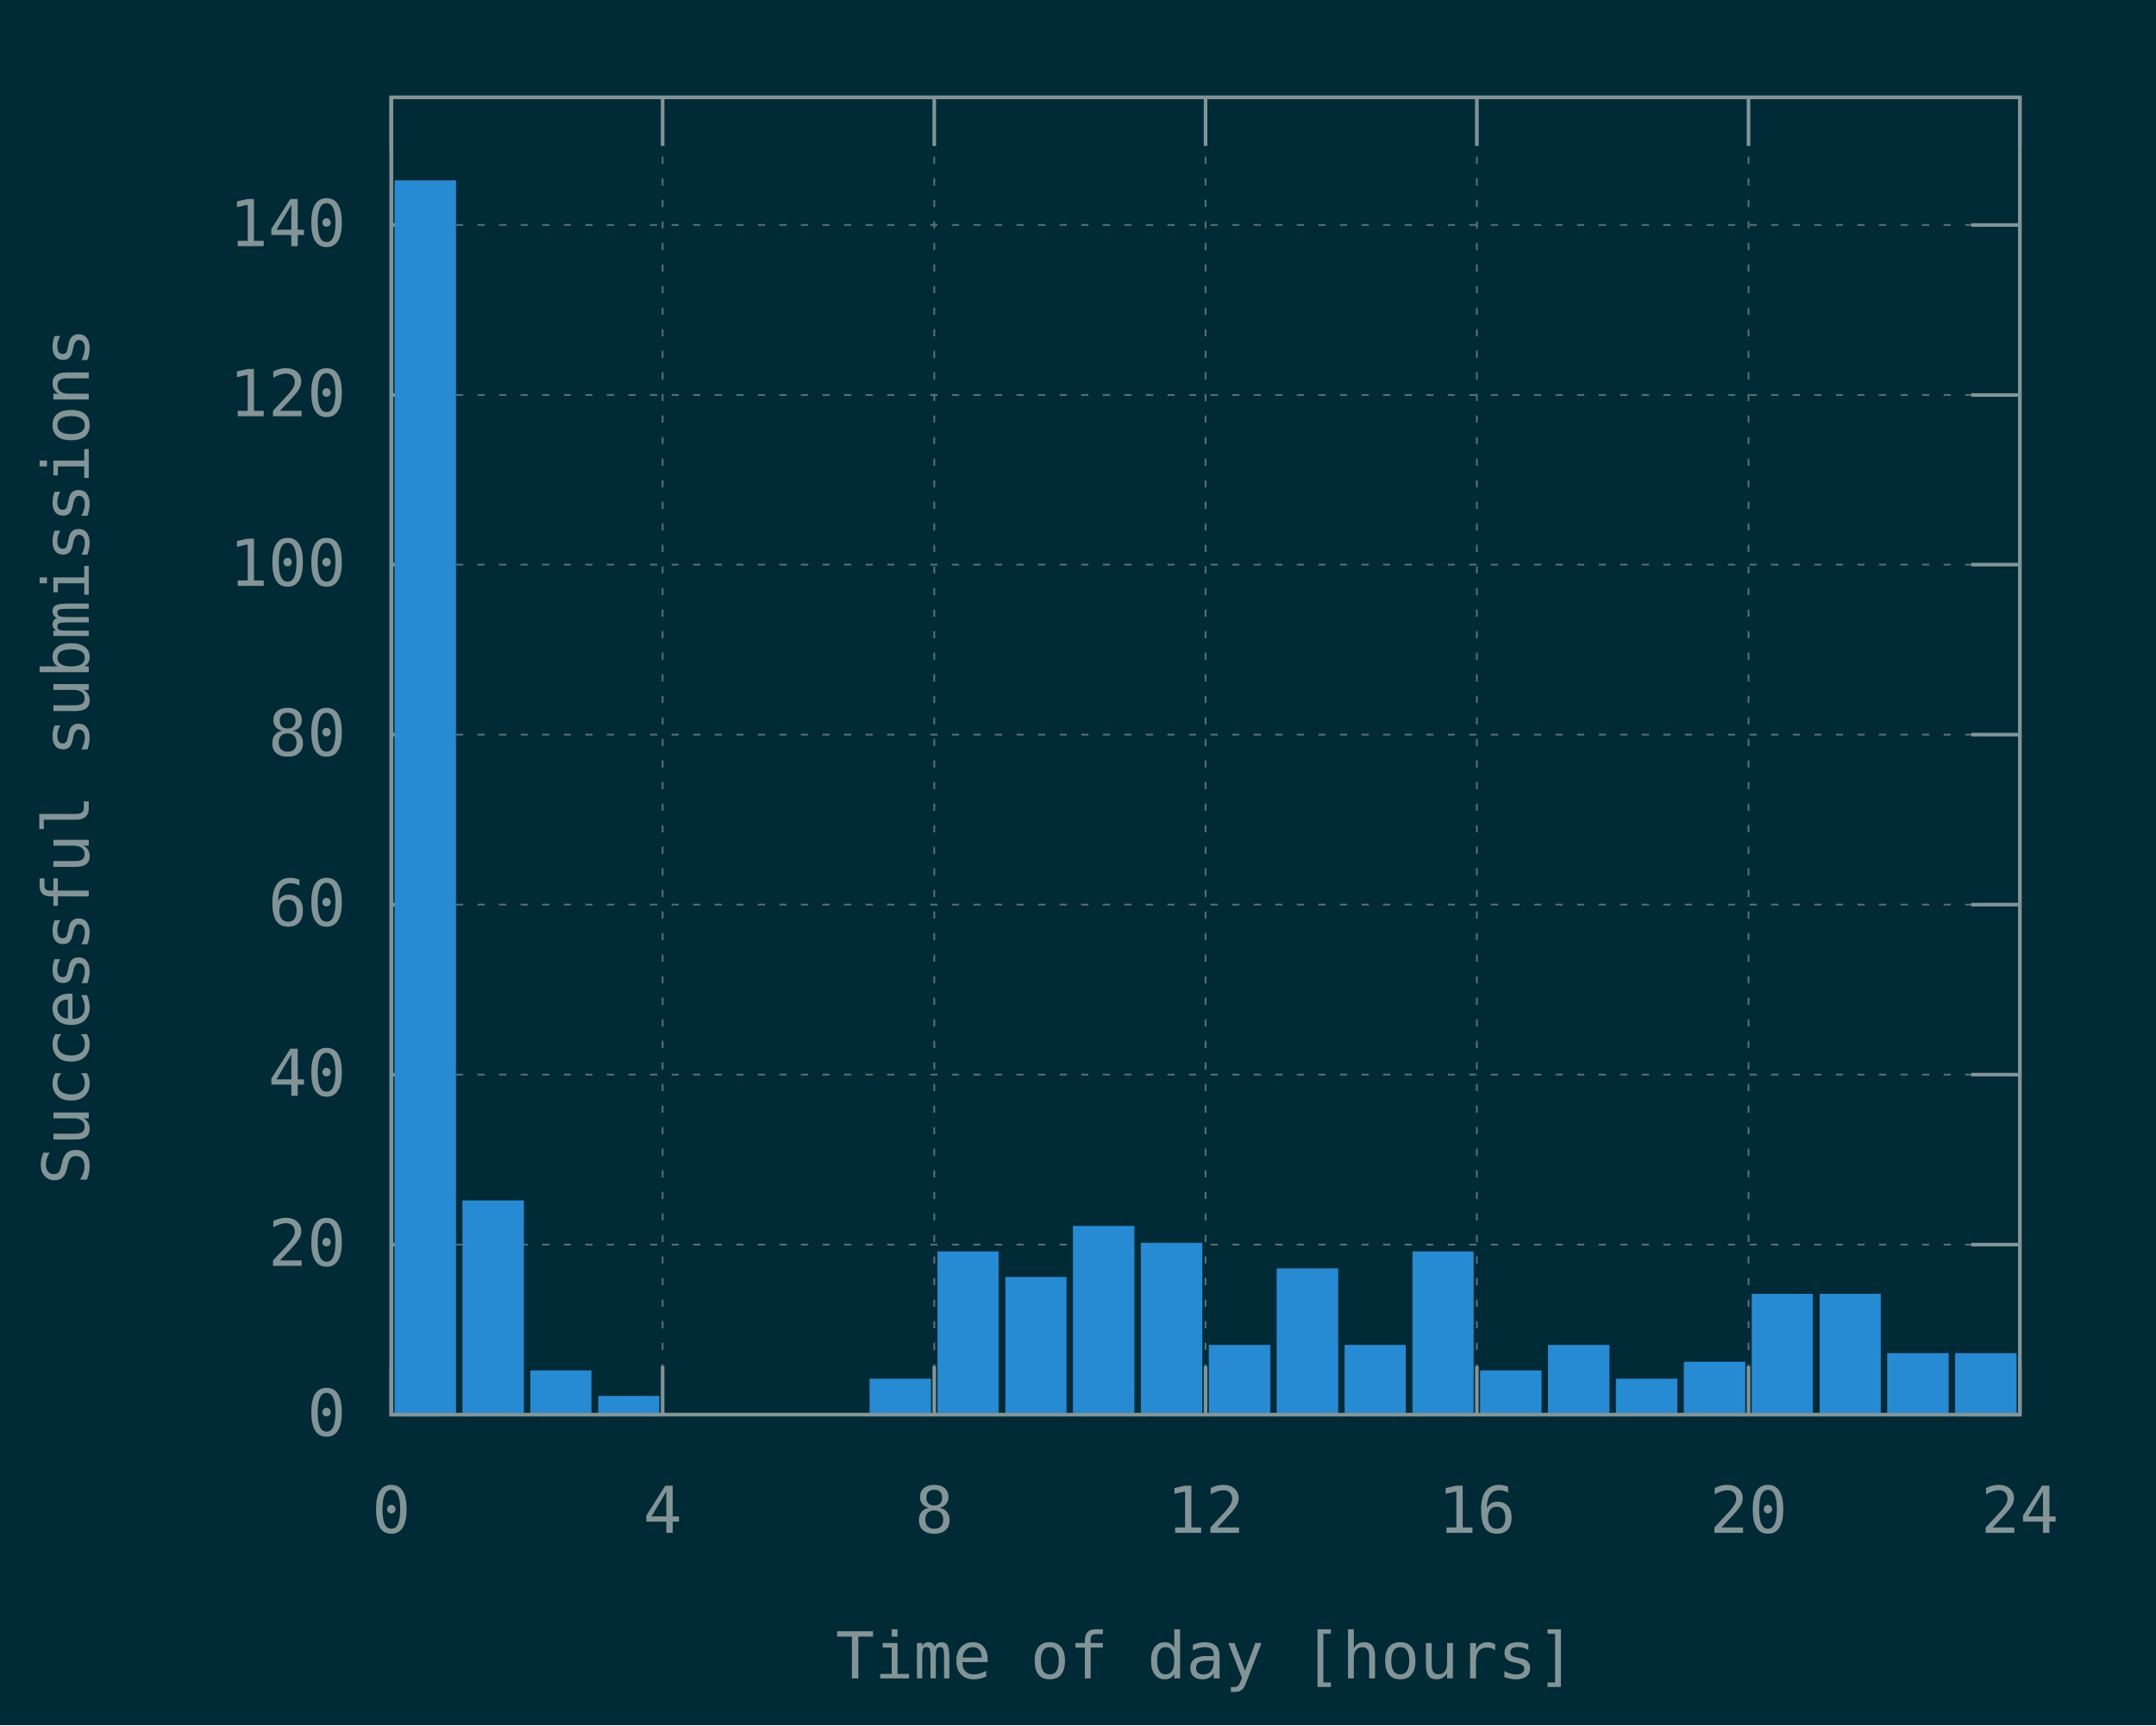
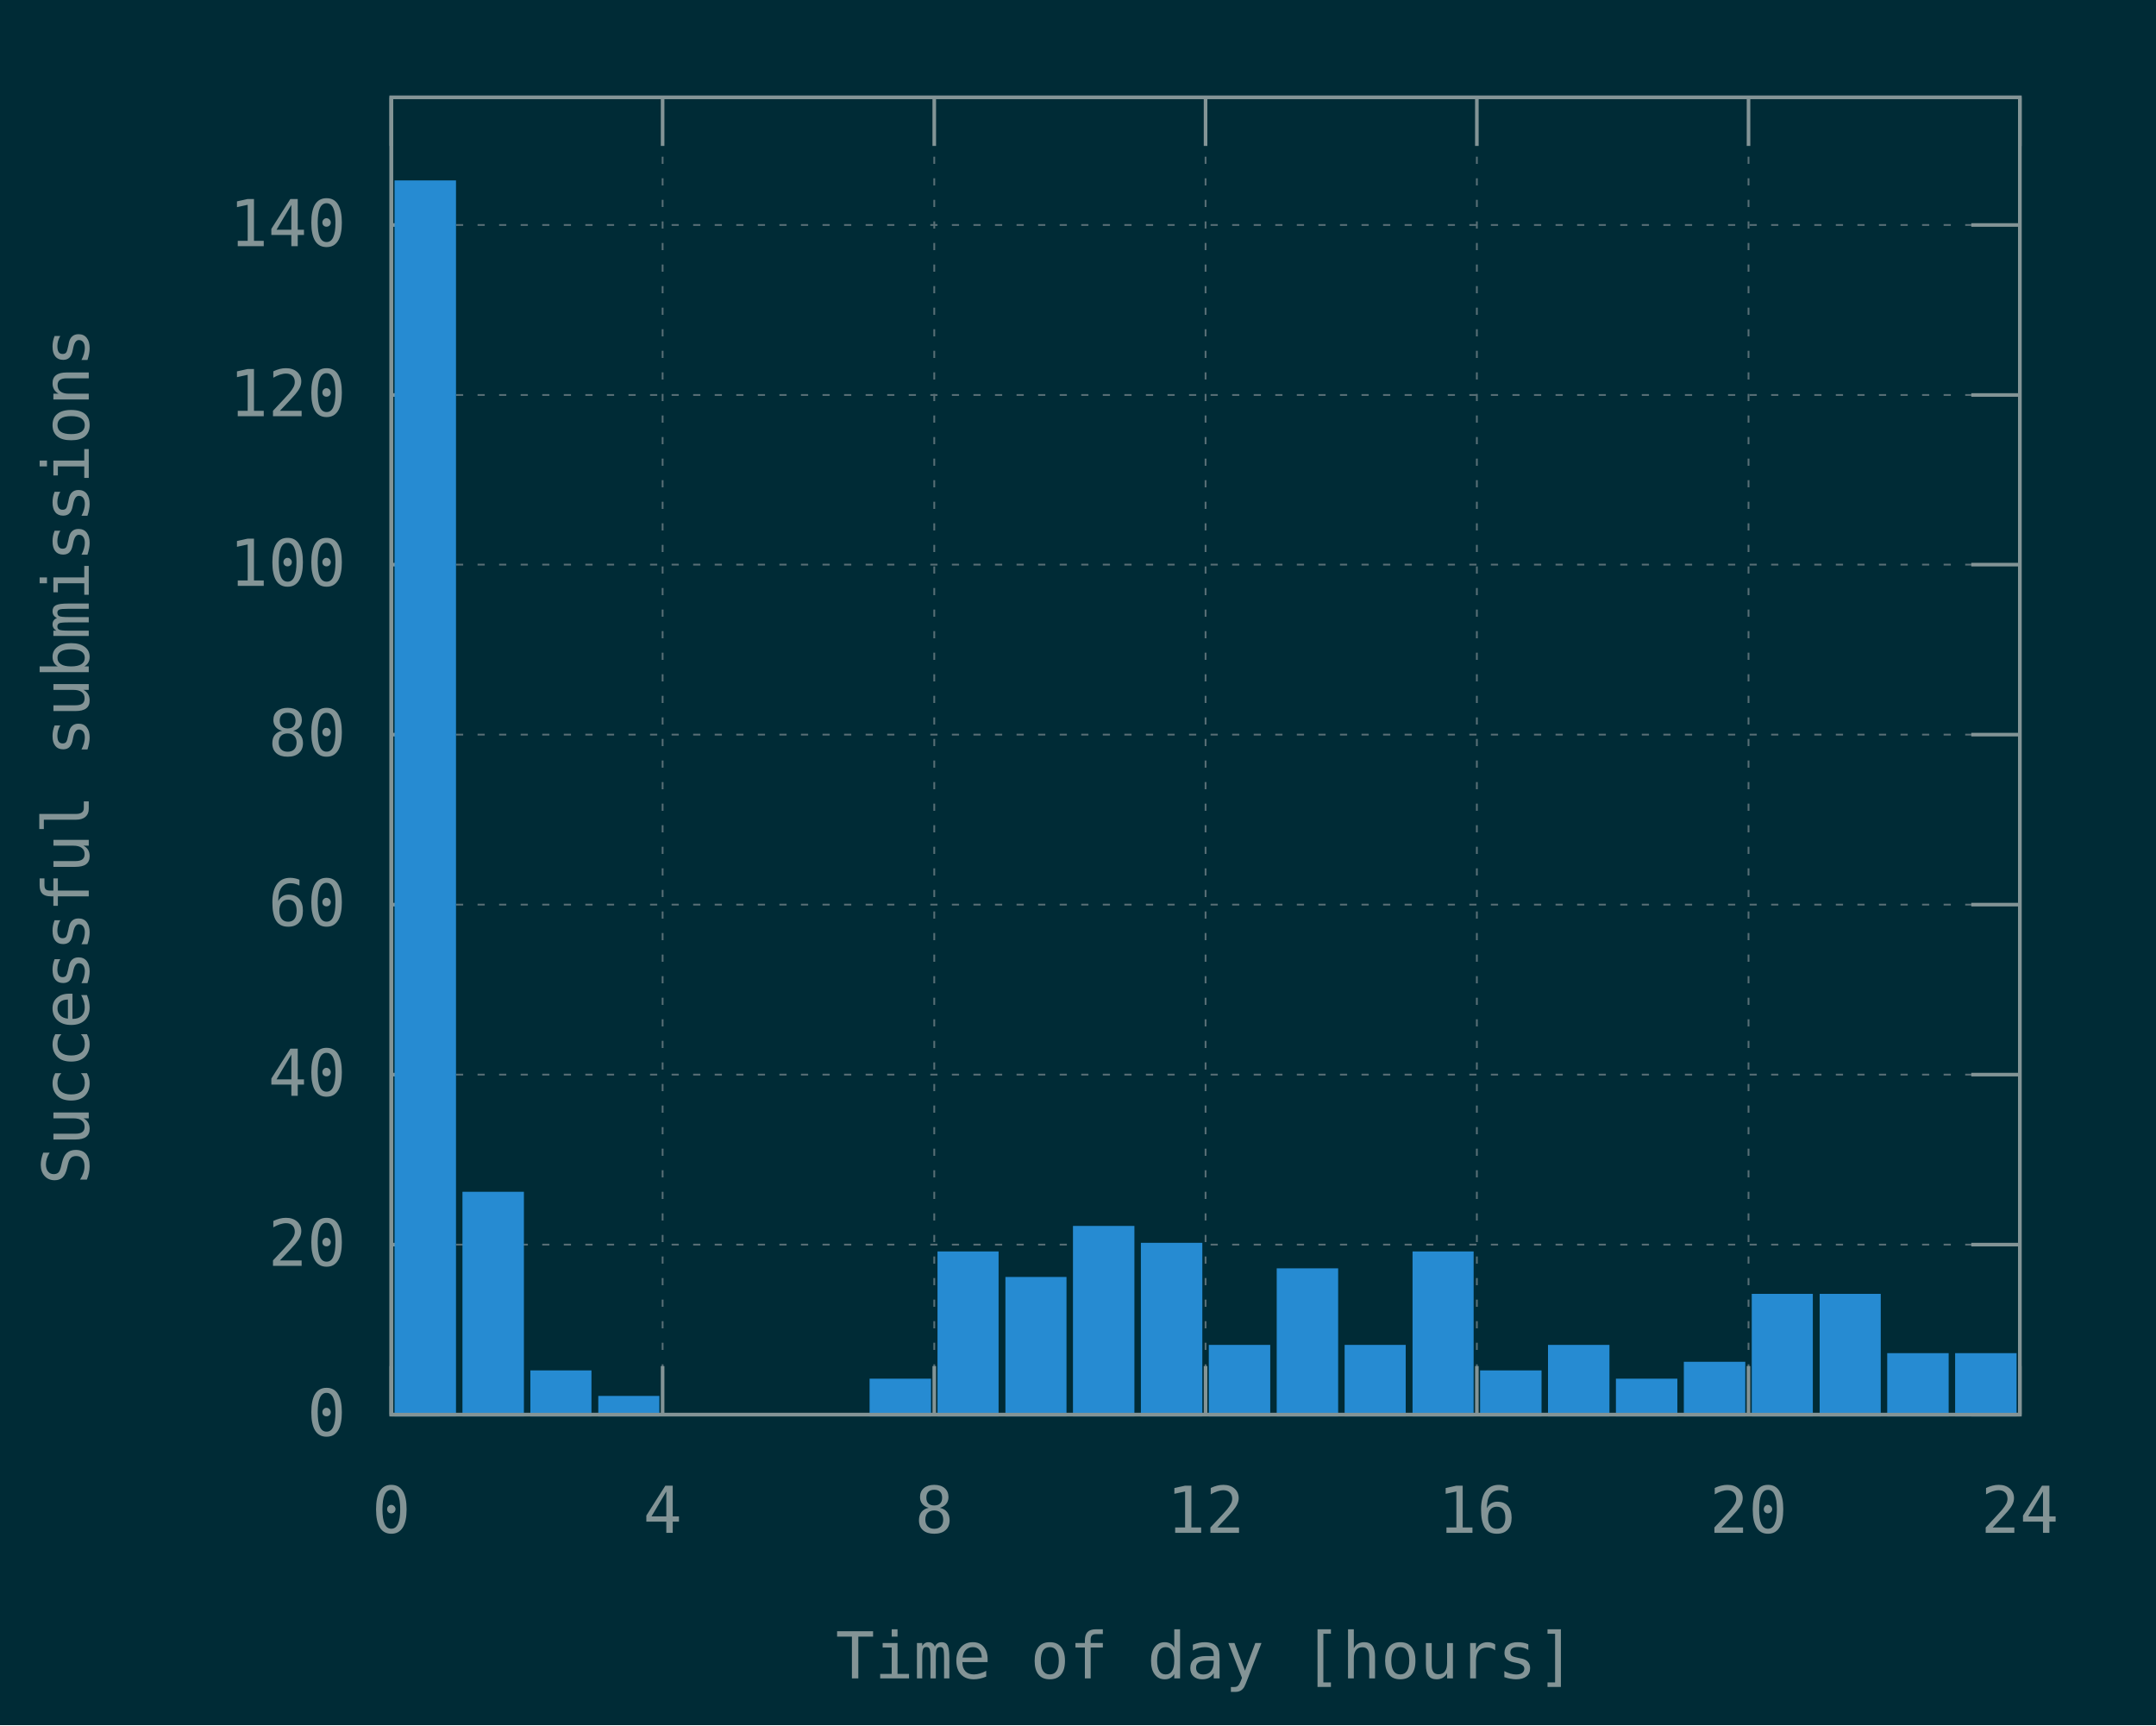
<svg xmlns="http://www.w3.org/2000/svg" xmlns:xlink="http://www.w3.org/1999/xlink" width="600" height="480" viewBox="0 0 600 480">
  <g id="gnuplot_canvas">
    <rect x="0" y="0" width="600" height="480" fill="#002b36" />
    <defs>
      <circle id="gpDot" r="0.5" stroke-width="0.5" stroke="currentColor" />
      <path id="gpPt0" stroke-width="0.148" stroke="currentColor" d="M-1,0 h2 M0,-1 v2" />
      <path id="gpPt1" stroke-width="0.148" stroke="currentColor" d="M-1,-1 L1,1 M1,-1 L-1,1" />
      <path id="gpPt2" stroke-width="0.148" stroke="currentColor" d="M-1,0 L1,0 M0,-1 L0,1 M-1,-1 L1,1 M-1,1 L1,-1" />
      <rect id="gpPt3" stroke-width="0.148" stroke="currentColor" x="-1" y="-1" width="2" height="2" />
      <rect id="gpPt4" stroke-width="0.148" stroke="currentColor" fill="currentColor" x="-1" y="-1" width="2" height="2" />
      <circle id="gpPt5" stroke-width="0.148" stroke="currentColor" cx="0" cy="0" r="1" />
      <use xlink:href="#gpPt5" id="gpPt6" fill="currentColor" stroke="none" />
      <path id="gpPt7" stroke-width="0.148" stroke="currentColor" d="M0,-1.33 L-1.33,0.67 L1.33,0.67 z" />
      <use xlink:href="#gpPt7" id="gpPt8" fill="currentColor" stroke="none" />
      <use xlink:href="#gpPt7" id="gpPt9" stroke="currentColor" transform="rotate(180)" />
      <use xlink:href="#gpPt9" id="gpPt10" fill="currentColor" stroke="none" />
      <use xlink:href="#gpPt3" id="gpPt11" stroke="currentColor" transform="rotate(45)" />
      <use xlink:href="#gpPt11" id="gpPt12" fill="currentColor" stroke="none" />
      <path id="gpPt13" stroke-width="0.148" stroke="currentColor" d="M0,1.330 L1.265,0.411 L0.782,-1.067 L-0.782,-1.076 L-1.265,0.411 z" />
      <use xlink:href="#gpPt13" id="gpPt14" fill="currentColor" stroke="none" />
      <filter id="textbox" filterUnits="objectBoundingBox" x="0" y="0" height="1" width="1">
        <feFlood flood-color="#002B36" flood-opacity="1" result="bgnd" />
        <feComposite in="SourceGraphic" in2="bgnd" operator="atop" />
      </filter>
      <filter id="greybox" filterUnits="objectBoundingBox" x="0" y="0" height="1" width="1">
        <feFlood flood-color="lightgrey" flood-opacity="1" result="grey" />
        <feComposite in="SourceGraphic" in2="grey" operator="atop" />
      </filter>
    </defs>
    <g fill="none" color="#002B36" stroke="currentColor" stroke-width="1.00" stroke-linecap="butt" stroke-linejoin="miter">
</g>
    <g fill="none" color="black" stroke="currentColor" stroke-width="1.00" stroke-linecap="butt" stroke-linejoin="miter">
</g>
    <g fill="none" color="black" stroke="rgb(131, 148, 150)" stroke-width="0.50" stroke-linecap="butt" stroke-linejoin="miter">
</g>
    <g fill="none" color="gray" stroke="currentColor" stroke-width="0.50" stroke-linecap="butt" stroke-linejoin="miter">
      <path stroke="rgb( 88, 110, 117)" stroke-dasharray="2,4" class="gridline" d="M108.9,393.6 L562.1,393.6  " />
    </g>
    <g fill="none" color="gray" stroke="rgb( 88, 110, 117)" stroke-width="1.00" stroke-linecap="butt" stroke-linejoin="miter">
</g>
    <g fill="none" color="black" stroke="currentColor" stroke-width="1.00" stroke-linecap="butt" stroke-linejoin="miter">
      <path stroke="rgb(131, 148, 150)" d="M108.9,393.6 L122.4,393.6 M562.1,393.6 L548.6,393.6  " />
      <g transform="translate(96.3,399.5)" stroke="none" fill="rgb(131,148,150)" font-family="Inconsolata" font-size="18.00" text-anchor="end">
        <text>
          <tspan font-family="Inconsolata"> 0</tspan>
        </text>
      </g>
    </g>
    <g fill="none" color="black" stroke="currentColor" stroke-width="1.00" stroke-linecap="butt" stroke-linejoin="miter">
</g>
    <g fill="none" color="black" stroke="rgb(131, 148, 150)" stroke-width="0.50" stroke-linecap="butt" stroke-linejoin="miter">
</g>
    <g fill="none" color="gray" stroke="currentColor" stroke-width="0.50" stroke-linecap="butt" stroke-linejoin="miter">
      <path stroke="rgb( 88, 110, 117)" stroke-dasharray="2,4" class="gridline" d="M108.9,346.3 L562.1,346.3  " />
    </g>
    <g fill="none" color="gray" stroke="rgb( 88, 110, 117)" stroke-width="1.00" stroke-linecap="butt" stroke-linejoin="miter">
</g>
    <g fill="none" color="black" stroke="currentColor" stroke-width="1.00" stroke-linecap="butt" stroke-linejoin="miter">
      <path stroke="rgb(131, 148, 150)" d="M108.9,346.3 L122.4,346.3 M562.1,346.3 L548.6,346.3  " />
      <g transform="translate(96.3,352.2)" stroke="none" fill="rgb(131,148,150)" font-family="Inconsolata" font-size="18.00" text-anchor="end">
        <text>
          <tspan font-family="Inconsolata"> 20</tspan>
        </text>
      </g>
    </g>
    <g fill="none" color="black" stroke="currentColor" stroke-width="1.00" stroke-linecap="butt" stroke-linejoin="miter">
</g>
    <g fill="none" color="black" stroke="rgb(131, 148, 150)" stroke-width="0.50" stroke-linecap="butt" stroke-linejoin="miter">
</g>
    <g fill="none" color="gray" stroke="currentColor" stroke-width="0.50" stroke-linecap="butt" stroke-linejoin="miter">
      <path stroke="rgb( 88, 110, 117)" stroke-dasharray="2,4" class="gridline" d="M108.9,299.0 L562.1,299.0  " />
    </g>
    <g fill="none" color="gray" stroke="rgb( 88, 110, 117)" stroke-width="1.00" stroke-linecap="butt" stroke-linejoin="miter">
</g>
    <g fill="none" color="black" stroke="currentColor" stroke-width="1.00" stroke-linecap="butt" stroke-linejoin="miter">
      <path stroke="rgb(131, 148, 150)" d="M108.9,299.0 L122.4,299.0 M562.1,299.0 L548.6,299.0  " />
      <g transform="translate(96.3,304.9)" stroke="none" fill="rgb(131,148,150)" font-family="Inconsolata" font-size="18.00" text-anchor="end">
        <text>
          <tspan font-family="Inconsolata"> 40</tspan>
        </text>
      </g>
    </g>
    <g fill="none" color="black" stroke="currentColor" stroke-width="1.00" stroke-linecap="butt" stroke-linejoin="miter">
</g>
    <g fill="none" color="black" stroke="rgb(131, 148, 150)" stroke-width="0.50" stroke-linecap="butt" stroke-linejoin="miter">
</g>
    <g fill="none" color="gray" stroke="currentColor" stroke-width="0.50" stroke-linecap="butt" stroke-linejoin="miter">
      <path stroke="rgb( 88, 110, 117)" stroke-dasharray="2,4" class="gridline" d="M108.9,251.7 L562.1,251.7  " />
    </g>
    <g fill="none" color="gray" stroke="rgb( 88, 110, 117)" stroke-width="1.00" stroke-linecap="butt" stroke-linejoin="miter">
</g>
    <g fill="none" color="black" stroke="currentColor" stroke-width="1.00" stroke-linecap="butt" stroke-linejoin="miter">
      <path stroke="rgb(131, 148, 150)" d="M108.9,251.7 L122.4,251.7 M562.1,251.7 L548.6,251.7  " />
      <g transform="translate(96.3,257.6)" stroke="none" fill="rgb(131,148,150)" font-family="Inconsolata" font-size="18.00" text-anchor="end">
        <text>
          <tspan font-family="Inconsolata"> 60</tspan>
        </text>
      </g>
    </g>
    <g fill="none" color="black" stroke="currentColor" stroke-width="1.00" stroke-linecap="butt" stroke-linejoin="miter">
</g>
    <g fill="none" color="black" stroke="rgb(131, 148, 150)" stroke-width="0.50" stroke-linecap="butt" stroke-linejoin="miter">
</g>
    <g fill="none" color="gray" stroke="currentColor" stroke-width="0.50" stroke-linecap="butt" stroke-linejoin="miter">
      <path stroke="rgb( 88, 110, 117)" stroke-dasharray="2,4" class="gridline" d="M108.9,204.4 L562.1,204.4  " />
    </g>
    <g fill="none" color="gray" stroke="rgb( 88, 110, 117)" stroke-width="1.00" stroke-linecap="butt" stroke-linejoin="miter">
</g>
    <g fill="none" color="black" stroke="currentColor" stroke-width="1.00" stroke-linecap="butt" stroke-linejoin="miter">
      <path stroke="rgb(131, 148, 150)" d="M108.9,204.4 L122.4,204.4 M562.1,204.4 L548.6,204.4  " />
      <g transform="translate(96.3,210.3)" stroke="none" fill="rgb(131,148,150)" font-family="Inconsolata" font-size="18.00" text-anchor="end">
        <text>
          <tspan font-family="Inconsolata"> 80</tspan>
        </text>
      </g>
    </g>
    <g fill="none" color="black" stroke="currentColor" stroke-width="1.00" stroke-linecap="butt" stroke-linejoin="miter">
</g>
    <g fill="none" color="black" stroke="rgb(131, 148, 150)" stroke-width="0.50" stroke-linecap="butt" stroke-linejoin="miter">
</g>
    <g fill="none" color="gray" stroke="currentColor" stroke-width="0.50" stroke-linecap="butt" stroke-linejoin="miter">
      <path stroke="rgb( 88, 110, 117)" stroke-dasharray="2,4" class="gridline" d="M108.9,157.1 L562.1,157.1  " />
    </g>
    <g fill="none" color="gray" stroke="rgb( 88, 110, 117)" stroke-width="1.00" stroke-linecap="butt" stroke-linejoin="miter">
</g>
    <g fill="none" color="black" stroke="currentColor" stroke-width="1.00" stroke-linecap="butt" stroke-linejoin="miter">
      <path stroke="rgb(131, 148, 150)" d="M108.9,157.1 L122.4,157.1 M562.1,157.1 L548.6,157.1  " />
      <g transform="translate(96.3,163.0)" stroke="none" fill="rgb(131,148,150)" font-family="Inconsolata" font-size="18.00" text-anchor="end">
        <text>
          <tspan font-family="Inconsolata"> 100</tspan>
        </text>
      </g>
    </g>
    <g fill="none" color="black" stroke="currentColor" stroke-width="1.00" stroke-linecap="butt" stroke-linejoin="miter">
</g>
    <g fill="none" color="black" stroke="rgb(131, 148, 150)" stroke-width="0.50" stroke-linecap="butt" stroke-linejoin="miter">
</g>
    <g fill="none" color="gray" stroke="currentColor" stroke-width="0.50" stroke-linecap="butt" stroke-linejoin="miter">
      <path stroke="rgb( 88, 110, 117)" stroke-dasharray="2,4" class="gridline" d="M108.9,109.9 L562.1,109.9  " />
    </g>
    <g fill="none" color="gray" stroke="rgb( 88, 110, 117)" stroke-width="1.00" stroke-linecap="butt" stroke-linejoin="miter">
</g>
    <g fill="none" color="black" stroke="currentColor" stroke-width="1.00" stroke-linecap="butt" stroke-linejoin="miter">
      <path stroke="rgb(131, 148, 150)" d="M108.9,109.9 L122.4,109.9 M562.1,109.9 L548.6,109.9  " />
      <g transform="translate(96.3,115.8)" stroke="none" fill="rgb(131,148,150)" font-family="Inconsolata" font-size="18.00" text-anchor="end">
        <text>
          <tspan font-family="Inconsolata"> 120</tspan>
        </text>
      </g>
    </g>
    <g fill="none" color="black" stroke="currentColor" stroke-width="1.00" stroke-linecap="butt" stroke-linejoin="miter">
</g>
    <g fill="none" color="black" stroke="rgb(131, 148, 150)" stroke-width="0.50" stroke-linecap="butt" stroke-linejoin="miter">
</g>
    <g fill="none" color="gray" stroke="currentColor" stroke-width="0.50" stroke-linecap="butt" stroke-linejoin="miter">
      <path stroke="rgb( 88, 110, 117)" stroke-dasharray="2,4" class="gridline" d="M108.9,62.6 L562.1,62.6  " />
    </g>
    <g fill="none" color="gray" stroke="rgb( 88, 110, 117)" stroke-width="1.00" stroke-linecap="butt" stroke-linejoin="miter">
</g>
    <g fill="none" color="black" stroke="currentColor" stroke-width="1.00" stroke-linecap="butt" stroke-linejoin="miter">
      <path stroke="rgb(131, 148, 150)" d="M108.9,62.6 L122.4,62.6 M562.1,62.6 L548.6,62.6  " />
      <g transform="translate(96.3,68.5)" stroke="none" fill="rgb(131,148,150)" font-family="Inconsolata" font-size="18.00" text-anchor="end">
        <text>
          <tspan font-family="Inconsolata"> 140</tspan>
        </text>
      </g>
    </g>
    <g fill="none" color="black" stroke="currentColor" stroke-width="1.00" stroke-linecap="butt" stroke-linejoin="miter">
</g>
    <g fill="none" color="black" stroke="rgb(131, 148, 150)" stroke-width="0.50" stroke-linecap="butt" stroke-linejoin="miter">
</g>
    <g fill="none" color="gray" stroke="currentColor" stroke-width="0.50" stroke-linecap="butt" stroke-linejoin="miter">
      <path stroke="rgb( 88, 110, 117)" stroke-dasharray="2,4" class="gridline" d="M108.9,393.6 L108.9,27.1  " />
    </g>
    <g fill="none" color="gray" stroke="rgb( 88, 110, 117)" stroke-width="1.00" stroke-linecap="butt" stroke-linejoin="miter">
</g>
    <g fill="none" color="black" stroke="currentColor" stroke-width="1.00" stroke-linecap="butt" stroke-linejoin="miter">
      <path stroke="rgb(131, 148, 150)" d="M108.9,393.6 L108.9,380.1 M108.9,27.1 L108.9,40.6  " />
      <g transform="translate(108.9,426.5)" stroke="none" fill="rgb(131,148,150)" font-family="Inconsolata" font-size="18.00" text-anchor="middle">
        <text>
          <tspan font-family="Inconsolata"> 0</tspan>
        </text>
      </g>
    </g>
    <g fill="none" color="black" stroke="currentColor" stroke-width="1.00" stroke-linecap="butt" stroke-linejoin="miter">
</g>
    <g fill="none" color="black" stroke="rgb(131, 148, 150)" stroke-width="0.50" stroke-linecap="butt" stroke-linejoin="miter">
</g>
    <g fill="none" color="gray" stroke="currentColor" stroke-width="0.50" stroke-linecap="butt" stroke-linejoin="miter">
      <path stroke="rgb( 88, 110, 117)" stroke-dasharray="2,4" class="gridline" d="M184.4,393.6 L184.4,27.1  " />
    </g>
    <g fill="none" color="gray" stroke="rgb( 88, 110, 117)" stroke-width="1.00" stroke-linecap="butt" stroke-linejoin="miter">
</g>
    <g fill="none" color="black" stroke="currentColor" stroke-width="1.00" stroke-linecap="butt" stroke-linejoin="miter">
      <path stroke="rgb(131, 148, 150)" d="M184.4,393.6 L184.4,380.1 M184.4,27.1 L184.4,40.6  " />
      <g transform="translate(184.4,426.5)" stroke="none" fill="rgb(131,148,150)" font-family="Inconsolata" font-size="18.00" text-anchor="middle">
        <text>
          <tspan font-family="Inconsolata"> 4</tspan>
        </text>
      </g>
    </g>
    <g fill="none" color="black" stroke="currentColor" stroke-width="1.00" stroke-linecap="butt" stroke-linejoin="miter">
</g>
    <g fill="none" color="black" stroke="rgb(131, 148, 150)" stroke-width="0.50" stroke-linecap="butt" stroke-linejoin="miter">
</g>
    <g fill="none" color="gray" stroke="currentColor" stroke-width="0.50" stroke-linecap="butt" stroke-linejoin="miter">
      <path stroke="rgb( 88, 110, 117)" stroke-dasharray="2,4" class="gridline" d="M260.0,393.6 L260.0,27.1  " />
    </g>
    <g fill="none" color="gray" stroke="rgb( 88, 110, 117)" stroke-width="1.00" stroke-linecap="butt" stroke-linejoin="miter">
</g>
    <g fill="none" color="black" stroke="currentColor" stroke-width="1.00" stroke-linecap="butt" stroke-linejoin="miter">
      <path stroke="rgb(131, 148, 150)" d="M260.0,393.6 L260.0,380.1 M260.0,27.1 L260.0,40.6  " />
      <g transform="translate(260.0,426.5)" stroke="none" fill="rgb(131,148,150)" font-family="Inconsolata" font-size="18.00" text-anchor="middle">
        <text>
          <tspan font-family="Inconsolata"> 8</tspan>
        </text>
      </g>
    </g>
    <g fill="none" color="black" stroke="currentColor" stroke-width="1.00" stroke-linecap="butt" stroke-linejoin="miter">
</g>
    <g fill="none" color="black" stroke="rgb(131, 148, 150)" stroke-width="0.50" stroke-linecap="butt" stroke-linejoin="miter">
</g>
    <g fill="none" color="gray" stroke="currentColor" stroke-width="0.50" stroke-linecap="butt" stroke-linejoin="miter">
      <path stroke="rgb( 88, 110, 117)" stroke-dasharray="2,4" class="gridline" d="M335.5,393.6 L335.5,27.1  " />
    </g>
    <g fill="none" color="gray" stroke="rgb( 88, 110, 117)" stroke-width="1.00" stroke-linecap="butt" stroke-linejoin="miter">
</g>
    <g fill="none" color="black" stroke="currentColor" stroke-width="1.00" stroke-linecap="butt" stroke-linejoin="miter">
      <path stroke="rgb(131, 148, 150)" d="M335.5,393.6 L335.5,380.1 M335.5,27.1 L335.5,40.6  " />
      <g transform="translate(335.5,426.5)" stroke="none" fill="rgb(131,148,150)" font-family="Inconsolata" font-size="18.00" text-anchor="middle">
        <text>
          <tspan font-family="Inconsolata"> 12</tspan>
        </text>
      </g>
    </g>
    <g fill="none" color="black" stroke="currentColor" stroke-width="1.00" stroke-linecap="butt" stroke-linejoin="miter">
</g>
    <g fill="none" color="black" stroke="rgb(131, 148, 150)" stroke-width="0.50" stroke-linecap="butt" stroke-linejoin="miter">
</g>
    <g fill="none" color="gray" stroke="currentColor" stroke-width="0.50" stroke-linecap="butt" stroke-linejoin="miter">
      <path stroke="rgb( 88, 110, 117)" stroke-dasharray="2,4" class="gridline" d="M411.0,393.6 L411.0,27.1  " />
    </g>
    <g fill="none" color="gray" stroke="rgb( 88, 110, 117)" stroke-width="1.00" stroke-linecap="butt" stroke-linejoin="miter">
</g>
    <g fill="none" color="black" stroke="currentColor" stroke-width="1.00" stroke-linecap="butt" stroke-linejoin="miter">
      <path stroke="rgb(131, 148, 150)" d="M411.0,393.6 L411.0,380.1 M411.0,27.1 L411.0,40.6  " />
      <g transform="translate(411.0,426.5)" stroke="none" fill="rgb(131,148,150)" font-family="Inconsolata" font-size="18.00" text-anchor="middle">
        <text>
          <tspan font-family="Inconsolata"> 16</tspan>
        </text>
      </g>
    </g>
    <g fill="none" color="black" stroke="currentColor" stroke-width="1.00" stroke-linecap="butt" stroke-linejoin="miter">
</g>
    <g fill="none" color="black" stroke="rgb(131, 148, 150)" stroke-width="0.50" stroke-linecap="butt" stroke-linejoin="miter">
</g>
    <g fill="none" color="gray" stroke="currentColor" stroke-width="0.50" stroke-linecap="butt" stroke-linejoin="miter">
      <path stroke="rgb( 88, 110, 117)" stroke-dasharray="2,4" class="gridline" d="M486.6,393.6 L486.6,40.6 L486.6,27.1  " />
    </g>
    <g fill="none" color="gray" stroke="rgb( 88, 110, 117)" stroke-width="1.00" stroke-linecap="butt" stroke-linejoin="miter">
</g>
    <g fill="none" color="black" stroke="currentColor" stroke-width="1.00" stroke-linecap="butt" stroke-linejoin="miter">
      <path stroke="rgb(131, 148, 150)" d="M486.6,393.6 L486.6,380.1 M486.6,27.1 L486.6,40.6  " />
      <g transform="translate(486.6,426.5)" stroke="none" fill="rgb(131,148,150)" font-family="Inconsolata" font-size="18.00" text-anchor="middle">
        <text>
          <tspan font-family="Inconsolata"> 20</tspan>
        </text>
      </g>
    </g>
    <g fill="none" color="black" stroke="currentColor" stroke-width="1.00" stroke-linecap="butt" stroke-linejoin="miter">
</g>
    <g fill="none" color="black" stroke="rgb(131, 148, 150)" stroke-width="0.50" stroke-linecap="butt" stroke-linejoin="miter">
</g>
    <g fill="none" color="gray" stroke="currentColor" stroke-width="0.50" stroke-linecap="butt" stroke-linejoin="miter">
      <path stroke="rgb( 88, 110, 117)" stroke-dasharray="2,4" class="gridline" d="M562.1,393.6 L562.1,27.1  " />
    </g>
    <g fill="none" color="gray" stroke="rgb( 88, 110, 117)" stroke-width="1.00" stroke-linecap="butt" stroke-linejoin="miter">
</g>
    <g fill="none" color="black" stroke="currentColor" stroke-width="1.00" stroke-linecap="butt" stroke-linejoin="miter">
      <path stroke="rgb(131, 148, 150)" d="M562.1,393.6 L562.1,380.1 M562.1,27.1 L562.1,40.6  " />
      <g transform="translate(562.1,426.5)" stroke="none" fill="rgb(131,148,150)" font-family="Inconsolata" font-size="18.00" text-anchor="middle">
        <text>
          <tspan font-family="Inconsolata"> 24</tspan>
        </text>
      </g>
    </g>
    <g fill="none" color="black" stroke="currentColor" stroke-width="1.00" stroke-linecap="butt" stroke-linejoin="miter">
</g>
    <g fill="none" color="black" stroke="currentColor" stroke-width="1.00" stroke-linecap="butt" stroke-linejoin="miter">
      <path stroke="rgb(131, 148, 150)" d="M108.9,27.1 L108.9,393.6 L562.1,393.6 L562.1,27.1 L108.9,27.1 Z  " />
    </g>
    <g fill="none" color="black" stroke="currentColor" stroke-width="1.00" stroke-linecap="butt" stroke-linejoin="miter">
      <g transform="translate(24.7,210.4) rotate(270)" stroke="none" fill="rgb(131,148,150)" font-family="Inconsolata" font-size="18.00" text-anchor="middle">
        <text>
          <tspan font-family="Inconsolata">Successful submissions</tspan>
        </text>
      </g>
    </g>
    <g fill="none" color="black" stroke="currentColor" stroke-width="1.00" stroke-linecap="butt" stroke-linejoin="miter">
      <g transform="translate(335.5,467.0)" stroke="none" fill="rgb(131,148,150)" font-family="Inconsolata" font-size="18.00" text-anchor="middle">
        <text>
          <tspan font-family="Inconsolata">Time of day [hours]</tspan>
        </text>
      </g>
    </g>
    <g fill="none" color="black" stroke="currentColor" stroke-width="1.00" stroke-linecap="butt" stroke-linejoin="miter">
</g>
    <g id="gnuplot_plot_1">
      <g fill="none" color="black" stroke="currentColor" stroke-width="1.00" stroke-linecap="butt" stroke-linejoin="miter">
        <g stroke="none" shape-rendering="crispEdges">
          <polygon fill="rgb( 38, 139, 210)" points="110.3,393.6 126.5,393.6 126.5,50.6 110.3,50.6 " />
        </g>
        <path stroke="rgb( 38, 139, 210)" d="M110.3,393.6 L110.3,50.7 L126.4,50.7 L126.4,393.6 L110.3,393.6 Z  " />
        <g stroke="none" shape-rendering="crispEdges">
-           <polygon fill="rgb( 38, 139, 210)" points="129.2,393.6 145.4,393.6 145.4,334.4 129.2,334.4 " />
-         </g>
-         <path stroke="rgb( 38, 139, 210)" d="M129.2,393.6 L129.2,334.5 L145.3,334.5 L145.3,393.6 L129.2,393.6 Z  " />
+           <polygon fill="rgb( 38, 139, 210)" points="129.2,393.6 145.4,393.6 145.4,332.0 129.2,332.0 " />
+         </g>
+         <path stroke="rgb( 38, 139, 210)" d="M129.2,393.6 L129.2,332.1 L145.3,332.1 L145.3,393.6 L129.2,393.6 Z  " />
        <g stroke="none" shape-rendering="crispEdges">
          <polygon fill="rgb( 38, 139, 210)" points="148.1,393.6 164.2,393.6 164.2,381.7 148.1,381.7 " />
        </g>
        <path stroke="rgb( 38, 139, 210)" d="M148.1,393.6 L148.1,381.8 L164.1,381.8 L164.1,393.6 L148.1,393.6 Z  " />
        <g stroke="none" shape-rendering="crispEdges">
          <polygon fill="rgb( 38, 139, 210)" points="167.0,393.6 183.1,393.6 183.1,388.8 167.0,388.8 " />
        </g>
        <path stroke="rgb( 38, 139, 210)" d="M167.0,393.6 L167.0,388.9 L183.0,388.9 L183.0,393.6 L167.0,393.6 Z  " />
        <g stroke="none" shape-rendering="crispEdges">
          <polygon fill="rgb( 38, 139, 210)" points="242.5,393.6 258.7,393.6 258.7,384.0 242.5,384.0 " />
        </g>
        <path stroke="rgb( 38, 139, 210)" d="M242.5,393.6 L242.5,384.1 L258.6,384.1 L258.6,393.6 L242.5,393.6 Z  " />
        <g stroke="none" shape-rendering="crispEdges">
          <polygon fill="rgb( 38, 139, 210)" points="261.4,393.6 277.5,393.6 277.5,348.6 261.4,348.6 " />
        </g>
        <path stroke="rgb( 38, 139, 210)" d="M261.4,393.6 L261.4,348.7 L277.4,348.7 L277.4,393.6 L261.4,393.6 Z  " />
        <g stroke="none" shape-rendering="crispEdges">
          <polygon fill="rgb( 38, 139, 210)" points="280.3,393.6 296.4,393.6 296.4,355.7 280.3,355.7 " />
        </g>
        <path stroke="rgb( 38, 139, 210)" d="M280.3,393.6 L280.3,355.8 L296.3,355.8 L296.3,393.6 L280.3,393.6 Z  " />
        <g stroke="none" shape-rendering="crispEdges">
          <polygon fill="rgb( 38, 139, 210)" points="299.1,393.6 315.3,393.6 315.3,341.5 299.1,341.5 " />
        </g>
        <path stroke="rgb( 38, 139, 210)" d="M299.1,393.6 L299.1,341.6 L315.2,341.6 L315.2,393.6 L299.1,393.6 Z  " />
        <g stroke="none" shape-rendering="crispEdges">
          <polygon fill="rgb( 38, 139, 210)" points="318.0,393.6 334.2,393.6 334.2,346.2 318.0,346.2 " />
        </g>
        <path stroke="rgb( 38, 139, 210)" d="M318.0,393.6 L318.0,346.3 L334.1,346.3 L334.1,393.6 L318.0,393.6 Z  " />
        <g stroke="none" shape-rendering="crispEdges">
          <polygon fill="rgb( 38, 139, 210)" points="336.9,393.6 353.1,393.6 353.1,374.6 336.9,374.6 " />
        </g>
        <path stroke="rgb( 38, 139, 210)" d="M336.9,393.6 L336.9,374.7 L353.0,374.7 L353.0,393.6 L336.9,393.6 Z  " />
        <g stroke="none" shape-rendering="crispEdges">
          <polygon fill="rgb( 38, 139, 210)" points="355.8,393.6 372.0,393.6 372.0,353.3 355.8,353.3 " />
        </g>
        <path stroke="rgb( 38, 139, 210)" d="M355.8,393.6 L355.8,353.4 L371.9,353.4 L371.9,393.6 L355.8,393.6 Z  " />
        <g stroke="none" shape-rendering="crispEdges">
          <polygon fill="rgb( 38, 139, 210)" points="374.7,393.6 390.8,393.6 390.8,374.6 374.7,374.6 " />
        </g>
        <path stroke="rgb( 38, 139, 210)" d="M374.7,393.6 L374.7,374.7 L390.7,374.7 L390.7,393.6 L374.7,393.6 Z  " />
        <g stroke="none" shape-rendering="crispEdges">
          <polygon fill="rgb( 38, 139, 210)" points="393.6,393.6 409.7,393.6 409.7,348.6 393.6,348.6 " />
        </g>
        <path stroke="rgb( 38, 139, 210)" d="M393.6,393.6 L393.6,348.7 L409.6,348.7 L409.6,393.6 L393.6,393.6 Z  " />
        <g stroke="none" shape-rendering="crispEdges">
          <polygon fill="rgb( 38, 139, 210)" points="412.4,393.6 428.6,393.6 428.6,381.7 412.4,381.7 " />
        </g>
        <path stroke="rgb( 38, 139, 210)" d="M412.4,393.6 L412.4,381.8 L428.5,381.8 L428.5,393.6 L412.4,393.6 Z  " />
        <g stroke="none" shape-rendering="crispEdges">
          <polygon fill="rgb( 38, 139, 210)" points="431.3,393.6 447.5,393.6 447.5,374.6 431.3,374.6 " />
        </g>
        <path stroke="rgb( 38, 139, 210)" d="M431.3,393.6 L431.3,374.7 L447.4,374.7 L447.4,393.6 L431.3,393.6 Z  " />
        <g stroke="none" shape-rendering="crispEdges">
          <polygon fill="rgb( 38, 139, 210)" points="450.2,393.6 466.4,393.6 466.4,384.0 450.2,384.0 " />
        </g>
        <path stroke="rgb( 38, 139, 210)" d="M450.2,393.6 L450.2,384.1 L466.3,384.1 L466.3,393.6 L450.2,393.6 Z  " />
        <g stroke="none" shape-rendering="crispEdges">
          <polygon fill="rgb( 38, 139, 210)" points="469.1,393.6 485.3,393.6 485.3,379.3 469.1,379.3 " />
        </g>
        <path stroke="rgb( 38, 139, 210)" d="M469.1,393.6 L469.1,379.4 L485.2,379.4 L485.2,393.6 L469.1,393.6 Z  " />
        <g stroke="none" shape-rendering="crispEdges">
          <polygon fill="rgb( 38, 139, 210)" points="488.0,393.6 504.1,393.6 504.1,360.4 488.0,360.4 " />
        </g>
        <path stroke="rgb( 38, 139, 210)" d="M488.0,393.6 L488.0,360.5 L504.0,360.5 L504.0,393.6 L488.0,393.6 Z  " />
        <g stroke="none" shape-rendering="crispEdges">
          <polygon fill="rgb( 38, 139, 210)" points="506.9,393.6 523.0,393.6 523.0,360.4 506.9,360.4 " />
        </g>
        <path stroke="rgb( 38, 139, 210)" d="M506.9,393.6 L506.9,360.5 L522.9,360.5 L522.9,393.6 L506.9,393.6 Z  " />
        <g stroke="none" shape-rendering="crispEdges">
          <polygon fill="rgb( 38, 139, 210)" points="525.7,393.6 541.9,393.6 541.9,376.9 525.7,376.9 " />
        </g>
        <path stroke="rgb( 38, 139, 210)" d="M525.7,393.6 L525.7,377.0 L541.8,377.0 L541.8,393.6 L525.7,393.6 Z  " />
        <g stroke="none" shape-rendering="crispEdges">
          <polygon fill="rgb( 38, 139, 210)" points="544.6,393.6 560.8,393.6 560.8,376.9 544.6,376.9 " />
        </g>
        <path stroke="rgb( 38, 139, 210)" d="M544.6,393.6 L544.6,377.0 L560.7,377.0 L560.7,393.6 L544.6,393.6 Z  " />
      </g>
    </g>
    <g fill="none" color="#002B36" stroke="rgb( 38, 139, 210)" stroke-width="2.00" stroke-linecap="butt" stroke-linejoin="miter">
</g>
    <g fill="none" color="black" stroke="currentColor" stroke-width="2.00" stroke-linecap="butt" stroke-linejoin="miter">
</g>
    <g fill="none" color="black" stroke="black" stroke-width="1.00" stroke-linecap="butt" stroke-linejoin="miter">
</g>
    <g fill="none" color="black" stroke="currentColor" stroke-width="1.00" stroke-linecap="butt" stroke-linejoin="miter">
      <path stroke="rgb(131, 148, 150)" d="M108.9,27.1 L108.9,393.6 L562.1,393.6 L562.1,27.1 L108.9,27.1 Z  " />
    </g>
    <g fill="none" color="black" stroke="currentColor" stroke-width="1.00" stroke-linecap="butt" stroke-linejoin="miter">
</g>
  </g>
</svg>
